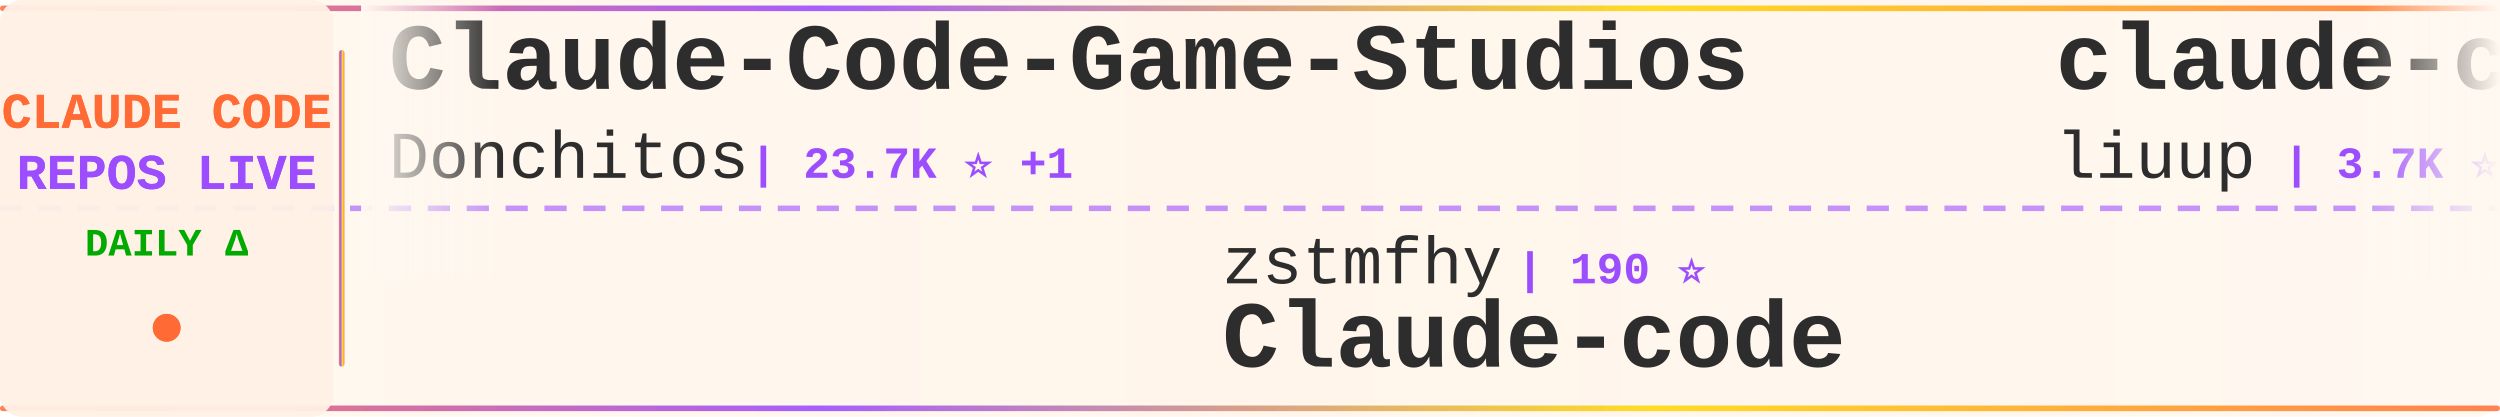
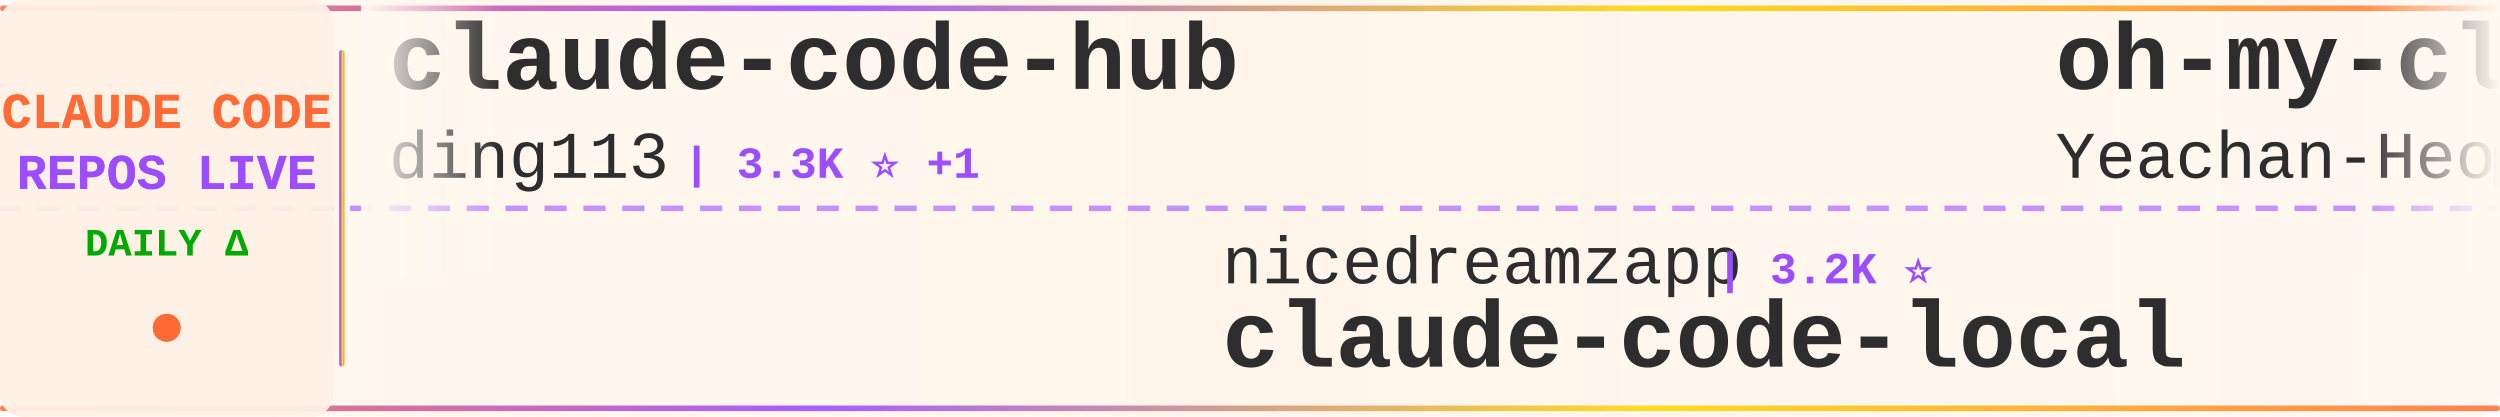
<svg xmlns="http://www.w3.org/2000/svg" width="900" height="150">
  <defs>
    <linearGradient id="tickerBg" x1="0%" y1="0%" x2="100%" y2="0%">
      <stop offset="0%" style="stop-color:#fff8f0;stop-opacity:0.98" />
      <stop offset="50%" style="stop-color:#fff5eb;stop-opacity:1" />
      <stop offset="100%" style="stop-color:#fff8f0;stop-opacity:0.98" />
    </linearGradient>
    <linearGradient id="borderGrad" x1="0%" y1="0%" x2="100%" y2="0%">
      <stop offset="0%" style="stop-color:#FF6B35;stop-opacity:0.85">
        <animate attributeName="stop-opacity" values="0.85;1;0.85" dur="2s" repeatCount="indefinite" />
      </stop>
      <stop offset="33%" style="stop-color:#9C4EFF;stop-opacity:0.9">
        <animate attributeName="stop-opacity" values="0.9;1;0.9" dur="2.2s" repeatCount="indefinite" />
      </stop>
      <stop offset="66%" style="stop-color:#FFD700;stop-opacity:0.85">
        <animate attributeName="stop-opacity" values="0.85;1;0.85" dur="1.8s" repeatCount="indefinite" />
      </stop>
      <stop offset="100%" style="stop-color:#FF6B35;stop-opacity:0.85">
        <animate attributeName="stop-opacity" values="0.85;1;0.85" dur="2s" repeatCount="indefinite" />
      </stop>
    </linearGradient>
    <filter id="textGlow">
      <feGaussianBlur stdDeviation="0.15" result="coloredBlur" />
      <feMerge>
        <feMergeNode in="coloredBlur" />
        <feMergeNode in="SourceGraphic" />
      </feMerge>
    </filter>
    <filter id="metricGlow">
      <feGaussianBlur stdDeviation="0.2" result="coloredBlur" />
      <feMerge>
        <feMergeNode in="coloredBlur" />
        <feMergeNode in="SourceGraphic" />
      </feMerge>
    </filter>
    <linearGradient id="leftFade" x1="0%" y1="0%" x2="100%" y2="0%">
      <stop offset="0%" style="stop-color:#fff8f0;stop-opacity:1" />
      <stop offset="100%" style="stop-color:#fff8f0;stop-opacity:0" />
    </linearGradient>
    <linearGradient id="rightFade" x1="0%" y1="0%" x2="100%" y2="0%">
      <stop offset="0%" style="stop-color:#fff8f0;stop-opacity:0" />
      <stop offset="100%" style="stop-color:#fff8f0;stop-opacity:1" />
    </linearGradient>
  </defs>
  <rect width="900" height="150" fill="url(#tickerBg)" rx="8" />
  <rect x="0" y="2" width="900" height="2" fill="url(#borderGrad)" rx="1" />
  <rect x="0" y="146" width="900" height="2" fill="url(#borderGrad)" rx="1" />
  <line x1="0" y1="75" x2="900" y2="75" stroke="#9C4EFF" stroke-width="2" stroke-dasharray="8 6" opacity="0.6" />
  <rect x="0" y="0" width="120" height="150" fill="#fff0e6" opacity="0.95" rx="8" />
  <text x="60" y="46" font-family="'Courier New', monospace" font-size="18" font-weight="bold" fill="#FF6B35" text-anchor="middle" filter="url(#textGlow)">
    CLAUDE CODE
  </text>
  <text x="60" y="68" font-family="'Courier New', monospace" font-size="18" font-weight="bold" fill="#9C4EFF" text-anchor="middle" filter="url(#textGlow)">
    REPOS LIVE
  </text>
  <text x="60" y="92" font-family="'Courier New', monospace" font-size="14" font-weight="bold" fill="#00aa00" text-anchor="middle">
    DAILY Δ
  </text>
  <circle cx="60" cy="118" r="5" fill="#FF6B35" filter="url(#metricGlow)">
    <animate attributeName="r" values="4;6;4" dur="1.5s" repeatCount="indefinite" />
    <animate attributeName="opacity" values="0.6;1;0.6" dur="1.5s" repeatCount="indefinite" />
  </circle>
  <rect x="122" y="18" width="2" height="114" fill="url(#borderGrad)" rx="1" />
  <clipPath id="tickerClip">
    <rect x="130" y="0" width="770" height="150" />
  </clipPath>
  <g clip-path="url(#tickerClip)">
    <g id="tickerItems">
      <animateTransform attributeName="transform" attributeType="XML" type="translate" from="0 0" to="-3000 0" dur="54s" repeatCount="indefinite" />
      <g transform="translate(0, 0)">
-         <text x="140" y="32" font-family="'Courier New', monospace" font-size="34" font-weight="bold" fill="#2d2d2d">Claude-Code-Game-Studios</text>
-         <text x="140" y="64" font-family="'Courier New', monospace" font-size="24" font-weight="normal" fill="#2d2d2d" opacity="1.0">Donchitos</text>
-         <text x="270" y="64" font-family="'Courier New', monospace" font-size="16" font-weight="bold" fill="#9C4EFF"> | 23.7K ⭐ +1</text>
+         <text x="140" y="32" font-family="'Courier New', monospace" font-size="34" font-weight="bold" fill="#2d2d2d">claude-code-hub</text>
+         <text x="140" y="64" font-family="'Courier New', monospace" font-size="24" font-weight="normal" fill="#2d2d2d" opacity="1.0">ding113</text>
+         <text x="246" y="64" font-family="'Courier New', monospace" font-size="16" font-weight="bold" fill="#9C4EFF"> | 3.3K ⭐ +1</text>
      </g>
      <g transform="translate(300, 0)">
-         <text x="140" y="102" font-family="'Courier New', monospace" font-size="24" font-weight="normal" fill="#2d2d2d" opacity="1.0">zstmfhy</text>
-         <text x="246" y="102" font-family="'Courier New', monospace" font-size="16" font-weight="bold" fill="#9C4EFF"> | 190 ⭐</text>
-         <text x="140" y="132" font-family="'Courier New', monospace" font-size="34" font-weight="bold" fill="#2d2d2d">Claude-code</text>
+         <text x="140" y="102" font-family="'Courier New', monospace" font-size="24" font-weight="normal" fill="#2d2d2d" opacity="1.0">nicedreamzapp</text>
+         <text x="318" y="102" font-family="'Courier New', monospace" font-size="16" font-weight="bold" fill="#9C4EFF"> | 3.2K ⭐</text>
+         <text x="140" y="132" font-family="'Courier New', monospace" font-size="34" font-weight="bold" fill="#2d2d2d">claude-code-local</text>
      </g>
      <g transform="translate(600, 0)">
-         <text x="140" y="32" font-family="'Courier New', monospace" font-size="34" font-weight="bold" fill="#2d2d2d">claude-code-analysis</text>
-         <text x="140" y="64" font-family="'Courier New', monospace" font-size="24" font-weight="normal" fill="#2d2d2d" opacity="1.0">liuup</text>
-         <text x="222" y="64" font-family="'Courier New', monospace" font-size="16" font-weight="bold" fill="#9C4EFF"> | 3.7K ⭐ +2</text>
+         <text x="140" y="32" font-family="'Courier New', monospace" font-size="34" font-weight="bold" fill="#2d2d2d">oh-my-claudecode</text>
+         <text x="140" y="64" font-family="'Courier New', monospace" font-size="24" font-weight="normal" fill="#2d2d2d" opacity="1.0">Yeachan-Heo</text>
+         <text x="294" y="64" font-family="'Courier New', monospace" font-size="16" font-weight="bold" fill="#9C4EFF"> | 38.4K ⭐ +4</text>
      </g>
      <g transform="translate(900, 0)">
-         <text x="140" y="102" font-family="'Courier New', monospace" font-size="24" font-weight="normal" fill="#2d2d2d" opacity="1.0">Yeachan-Heo</text>
-         <text x="294" y="102" font-family="'Courier New', monospace" font-size="16" font-weight="bold" fill="#9C4EFF"> | 38.4K ⭐ +2</text>
-         <text x="140" y="132" font-family="'Courier New', monospace" font-size="34" font-weight="bold" fill="#2d2d2d">oh-my-claudecode</text>
+         <text x="140" y="102" font-family="'Courier New', monospace" font-size="24" font-weight="normal" fill="#2d2d2d" opacity="1.0">Donchitos</text>
+         <text x="270" y="102" font-family="'Courier New', monospace" font-size="16" font-weight="bold" fill="#9C4EFF"> | 23.7K ⭐ +4</text>
+         <text x="140" y="132" font-family="'Courier New', monospace" font-size="34" font-weight="bold" fill="#2d2d2d">Claude-Code-Game-Studios</text>
      </g>
      <g transform="translate(1200, 0)">
-         <text x="140" y="32" font-family="'Courier New', monospace" font-size="34" font-weight="bold" fill="#2d2d2d">claude-code-showcase</text>
-         <text x="140" y="64" font-family="'Courier New', monospace" font-size="24" font-weight="normal" fill="#2d2d2d" opacity="1.0">ChrisWiles</text>
-         <text x="282" y="64" font-family="'Courier New', monospace" font-size="16" font-weight="bold" fill="#9C4EFF"> | 6.0K ⭐</text>
+         <text x="140" y="32" font-family="'Courier New', monospace" font-size="34" font-weight="bold" fill="#2d2d2d">claude-code-video-toolki...</text>
+         <text x="140" y="64" font-family="'Courier New', monospace" font-size="24" font-weight="normal" fill="#2d2d2d" opacity="1.0">digitalsamba</text>
+         <text x="306" y="64" font-family="'Courier New', monospace" font-size="16" font-weight="bold" fill="#9C4EFF"> | 1.9K ⭐</text>
      </g>
      <g transform="translate(1500, 0)">
-         <text x="140" y="102" font-family="'Courier New', monospace" font-size="24" font-weight="normal" fill="#2d2d2d" opacity="1.0">https-deeplearning-ai</text>
-         <text x="414" y="102" font-family="'Courier New', monospace" font-size="16" font-weight="bold" fill="#9C4EFF"> | 538 ⭐</text>
-         <text x="140" y="132" font-family="'Courier New', monospace" font-size="34" font-weight="bold" fill="#2d2d2d">sc-claude-code-files</text>
+         <text x="140" y="102" font-family="'Courier New', monospace" font-size="24" font-weight="normal" fill="#2d2d2d" opacity="1.0">JrCx7scC</text>
+         <text x="258" y="102" font-family="'Courier New', monospace" font-size="16" font-weight="bold" fill="#9C4EFF"> | 373 ⭐</text>
+         <text x="140" y="132" font-family="'Courier New', monospace" font-size="34" font-weight="bold" fill="#2d2d2d">claude-code-source</text>
      </g>
      <g transform="translate(1800, 0)">
-         <text x="140" y="32" font-family="'Courier New', monospace" font-size="34" font-weight="bold" fill="#2d2d2d">claude-code-tudou</text>
-         <text x="140" y="64" font-family="'Courier New', monospace" font-size="24" font-weight="normal" fill="#2d2d2d" opacity="1.0">AICoderTudou</text>
-         <text x="306" y="64" font-family="'Courier New', monospace" font-size="16" font-weight="bold" fill="#9C4EFF"> | 497 ⭐</text>
+         <text x="140" y="32" font-family="'Courier New', monospace" font-size="34" font-weight="bold" fill="#2d2d2d">claude-code-settings</text>
+         <text x="140" y="64" font-family="'Courier New', monospace" font-size="24" font-weight="normal" fill="#2d2d2d" opacity="1.0">feiskyer</text>
+         <text x="258" y="64" font-family="'Courier New', monospace" font-size="16" font-weight="bold" fill="#9C4EFF"> | 1.6K ⭐</text>
      </g>
      <g transform="translate(2100, 0)">
-         <text x="140" y="102" font-family="'Courier New', monospace" font-size="24" font-weight="normal" fill="#2d2d2d" opacity="1.0">fuergaosi233</text>
-         <text x="306" y="102" font-family="'Courier New', monospace" font-size="16" font-weight="bold" fill="#9C4EFF"> | 2.8K ⭐</text>
-         <text x="140" y="132" font-family="'Courier New', monospace" font-size="34" font-weight="bold" fill="#2d2d2d">claude-code-proxy</text>
+         <text x="140" y="102" font-family="'Courier New', monospace" font-size="24" font-weight="normal" fill="#2d2d2d" opacity="1.0">alirezarezvani</text>
+         <text x="330" y="102" font-family="'Courier New', monospace" font-size="16" font-weight="bold" fill="#9C4EFF"> | 24.1K ⭐ +6</text>
+         <text x="140" y="132" font-family="'Courier New', monospace" font-size="34" font-weight="bold" fill="#2d2d2d">claude-skills</text>
      </g>
      <g transform="translate(2400, 0)">
-         <text x="140" y="32" font-family="'Courier New', monospace" font-size="34" font-weight="bold" fill="#2d2d2d">Claude-code</text>
-         <text x="140" y="64" font-family="'Courier New', monospace" font-size="24" font-weight="normal" fill="#2d2d2d" opacity="1.0">fazxes</text>
-         <text x="234" y="64" font-family="'Courier New', monospace" font-size="16" font-weight="bold" fill="#9C4EFF"> | 230 ⭐</text>
+         <text x="140" y="32" font-family="'Courier New', monospace" font-size="34" font-weight="bold" fill="#2d2d2d">claude-code-source-build</text>
+         <text x="140" y="64" font-family="'Courier New', monospace" font-size="24" font-weight="normal" fill="#2d2d2d" opacity="1.0">andrew-kramer-inno</text>
+         <text x="378" y="64" font-family="'Courier New', monospace" font-size="16" font-weight="bold" fill="#9C4EFF"> | 593 ⭐</text>
      </g>
      <g transform="translate(2700, 0)">
-         <text x="140" y="102" font-family="'Courier New', monospace" font-size="24" font-weight="normal" fill="#2d2d2d" opacity="1.0">shareAI-lab</text>
-         <text x="294" y="102" font-family="'Courier New', monospace" font-size="16" font-weight="bold" fill="#9C4EFF"> | 73.5K ⭐ +9</text>
-         <text x="140" y="132" font-family="'Courier New', monospace" font-size="34" font-weight="bold" fill="#2d2d2d">learn-claude-code</text>
+         <text x="140" y="102" font-family="'Courier New', monospace" font-size="24" font-weight="normal" fill="#2d2d2d" opacity="1.0">VILA-Lab</text>
+         <text x="258" y="102" font-family="'Courier New', monospace" font-size="16" font-weight="bold" fill="#9C4EFF"> | 2.0K ⭐ +2</text>
+         <text x="140" y="132" font-family="'Courier New', monospace" font-size="34" font-weight="bold" fill="#2d2d2d">Dive-into-Claude-Code</text>
      </g>
      <g transform="translate(3000, 0)">
-         <text x="140" y="32" font-family="'Courier New', monospace" font-size="34" font-weight="bold" fill="#2d2d2d">Claude-Code-Game-Studios</text>
-         <text x="140" y="64" font-family="'Courier New', monospace" font-size="24" font-weight="normal" fill="#2d2d2d" opacity="1.0">Donchitos</text>
-         <text x="270" y="64" font-family="'Courier New', monospace" font-size="16" font-weight="bold" fill="#9C4EFF"> | 23.7K ⭐ +1</text>
+         <text x="140" y="32" font-family="'Courier New', monospace" font-size="34" font-weight="bold" fill="#2d2d2d">claude-code-hub</text>
+         <text x="140" y="64" font-family="'Courier New', monospace" font-size="24" font-weight="normal" fill="#2d2d2d" opacity="1.0">ding113</text>
+         <text x="246" y="64" font-family="'Courier New', monospace" font-size="16" font-weight="bold" fill="#9C4EFF"> | 3.3K ⭐ +1</text>
      </g>
      <g transform="translate(3300, 0)">
-         <text x="140" y="102" font-family="'Courier New', monospace" font-size="24" font-weight="normal" fill="#2d2d2d" opacity="1.0">zstmfhy</text>
-         <text x="246" y="102" font-family="'Courier New', monospace" font-size="16" font-weight="bold" fill="#9C4EFF"> | 190 ⭐</text>
-         <text x="140" y="132" font-family="'Courier New', monospace" font-size="34" font-weight="bold" fill="#2d2d2d">Claude-code</text>
+         <text x="140" y="102" font-family="'Courier New', monospace" font-size="24" font-weight="normal" fill="#2d2d2d" opacity="1.0">nicedreamzapp</text>
+         <text x="318" y="102" font-family="'Courier New', monospace" font-size="16" font-weight="bold" fill="#9C4EFF"> | 3.2K ⭐</text>
+         <text x="140" y="132" font-family="'Courier New', monospace" font-size="34" font-weight="bold" fill="#2d2d2d">claude-code-local</text>
      </g>
      <g transform="translate(3600, 0)">
-         <text x="140" y="32" font-family="'Courier New', monospace" font-size="34" font-weight="bold" fill="#2d2d2d">claude-code-analysis</text>
-         <text x="140" y="64" font-family="'Courier New', monospace" font-size="24" font-weight="normal" fill="#2d2d2d" opacity="1.0">liuup</text>
-         <text x="222" y="64" font-family="'Courier New', monospace" font-size="16" font-weight="bold" fill="#9C4EFF"> | 3.7K ⭐ +2</text>
+         <text x="140" y="32" font-family="'Courier New', monospace" font-size="34" font-weight="bold" fill="#2d2d2d">oh-my-claudecode</text>
+         <text x="140" y="64" font-family="'Courier New', monospace" font-size="24" font-weight="normal" fill="#2d2d2d" opacity="1.0">Yeachan-Heo</text>
+         <text x="294" y="64" font-family="'Courier New', monospace" font-size="16" font-weight="bold" fill="#9C4EFF"> | 38.4K ⭐ +4</text>
      </g>
      <g transform="translate(3900, 0)">
-         <text x="140" y="102" font-family="'Courier New', monospace" font-size="24" font-weight="normal" fill="#2d2d2d" opacity="1.0">Yeachan-Heo</text>
-         <text x="294" y="102" font-family="'Courier New', monospace" font-size="16" font-weight="bold" fill="#9C4EFF"> | 38.4K ⭐ +2</text>
-         <text x="140" y="132" font-family="'Courier New', monospace" font-size="34" font-weight="bold" fill="#2d2d2d">oh-my-claudecode</text>
+         <text x="140" y="102" font-family="'Courier New', monospace" font-size="24" font-weight="normal" fill="#2d2d2d" opacity="1.0">Donchitos</text>
+         <text x="270" y="102" font-family="'Courier New', monospace" font-size="16" font-weight="bold" fill="#9C4EFF"> | 23.7K ⭐ +4</text>
+         <text x="140" y="132" font-family="'Courier New', monospace" font-size="34" font-weight="bold" fill="#2d2d2d">Claude-Code-Game-Studios</text>
      </g>
    </g>
  </g>
  <rect x="130" y="0" width="50" height="100" fill="url(#leftFade)" />
  <rect x="850" y="0" width="50" height="100" fill="url(#rightFade)" />
</svg>
